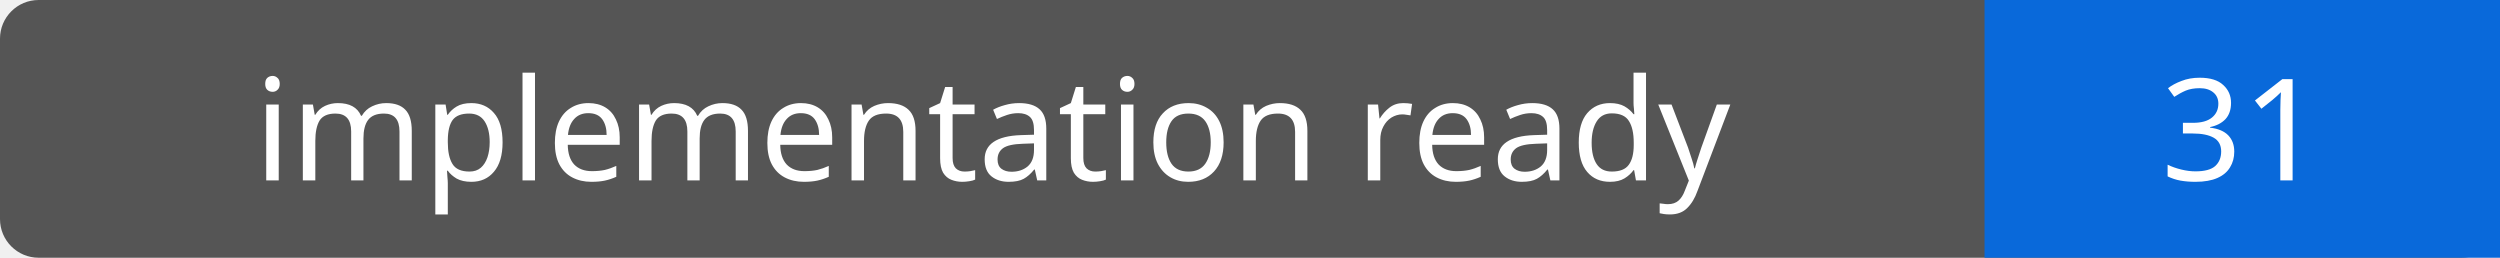
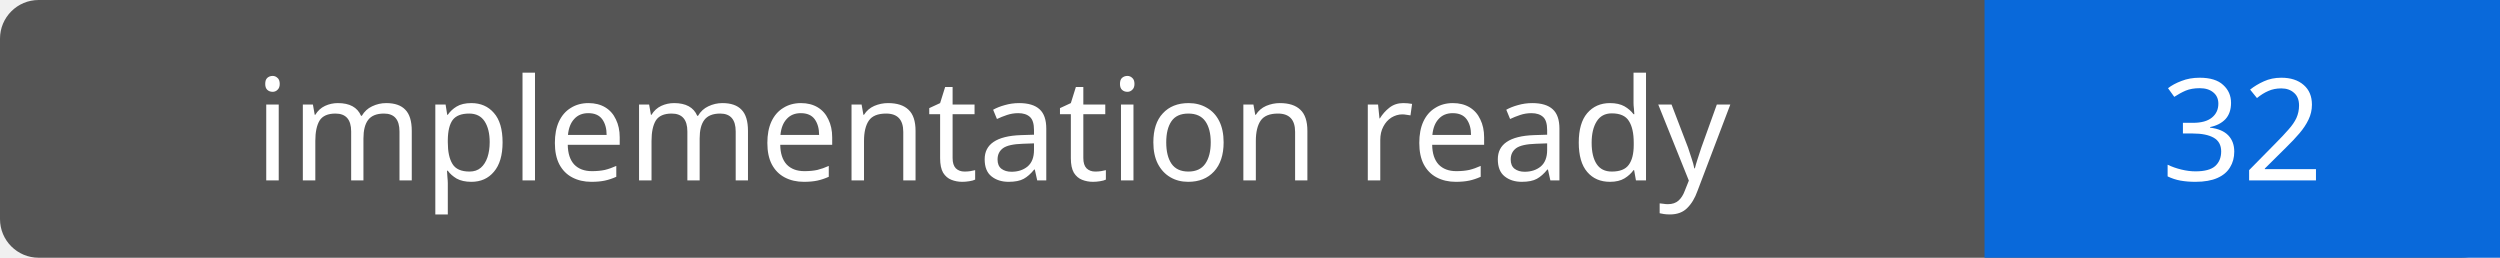
- <svg xmlns="http://www.w3.org/2000/svg" width="194" height="20" role="img" aria-label="implementation ready: 31">
+ <svg xmlns="http://www.w3.org/2000/svg" width="194" height="20" role="img" aria-label="implementation ready: 32">
  <rect width="194" height="20" rx="3" fill="#555" />
  <path fill="#0969da" d="M154 0h40v20H154z" />
  <g fill="#fff" text-anchor="middle" font-family="Verdana,sans-serif" font-size="11">
    <text x="77.0" y="14">implementation ready</text>
-     <text x="174.0" y="14">31</text>
+     <text x="174.0" y="14">32</text>
  </g>
</svg>
